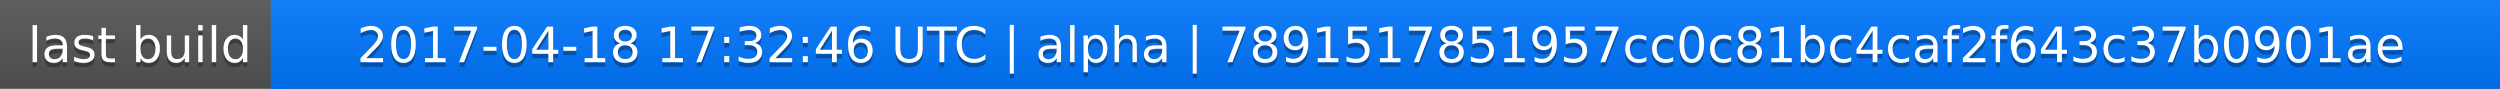
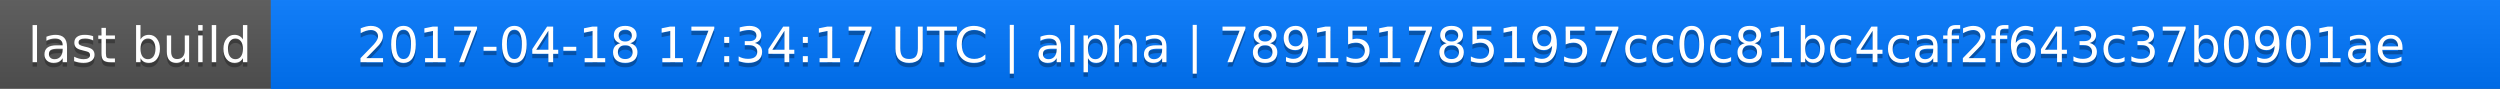
<svg xmlns="http://www.w3.org/2000/svg" width="563" height="20">
  <linearGradient id="a" x2="0" y2="100%">
    <stop offset="0" stop-color="#bbb" stop-opacity=".1" />
    <stop offset="1" stop-opacity=".1" />
  </linearGradient>
  <rect rx="0" width="563" height="20" fill="#555" />
  <rect rx="0" x="61" width="502" height="20" fill="#07f" />
  <path fill="#07f" d="M61 0h4v20h-4z" />
  <rect rx="0" width="563" height="20" fill="url(#a)" />
  <g fill="#fff" text-anchor="middle" font-family="DejaVu Sans,Verdana,Geneva,sans-serif" font-size="11">
    <text x="31.5" y="15" fill="#010101" fill-opacity=".3">last build</text>
    <text x="31.5" y="14">last build</text>
-     <text x="311" y="15" fill="#010101" fill-opacity=".3">2017-04-18 17:32:46 UTC | alpha | 7891517851957cc0c81bc4caf2f643c37b0901ae</text>
-     <text x="311" y="14">2017-04-18 17:32:46 UTC | alpha | 7891517851957cc0c81bc4caf2f643c37b0901ae</text>
+     <text x="311" y="15" fill="#010101" fill-opacity=".3">2017-04-18 17:34:17 UTC | alpha | 7891517851957cc0c81bc4caf2f643c37b0901ae</text>
+     <text x="311" y="14">2017-04-18 17:34:17 UTC | alpha | 7891517851957cc0c81bc4caf2f643c37b0901ae</text>
  </g>
</svg>
